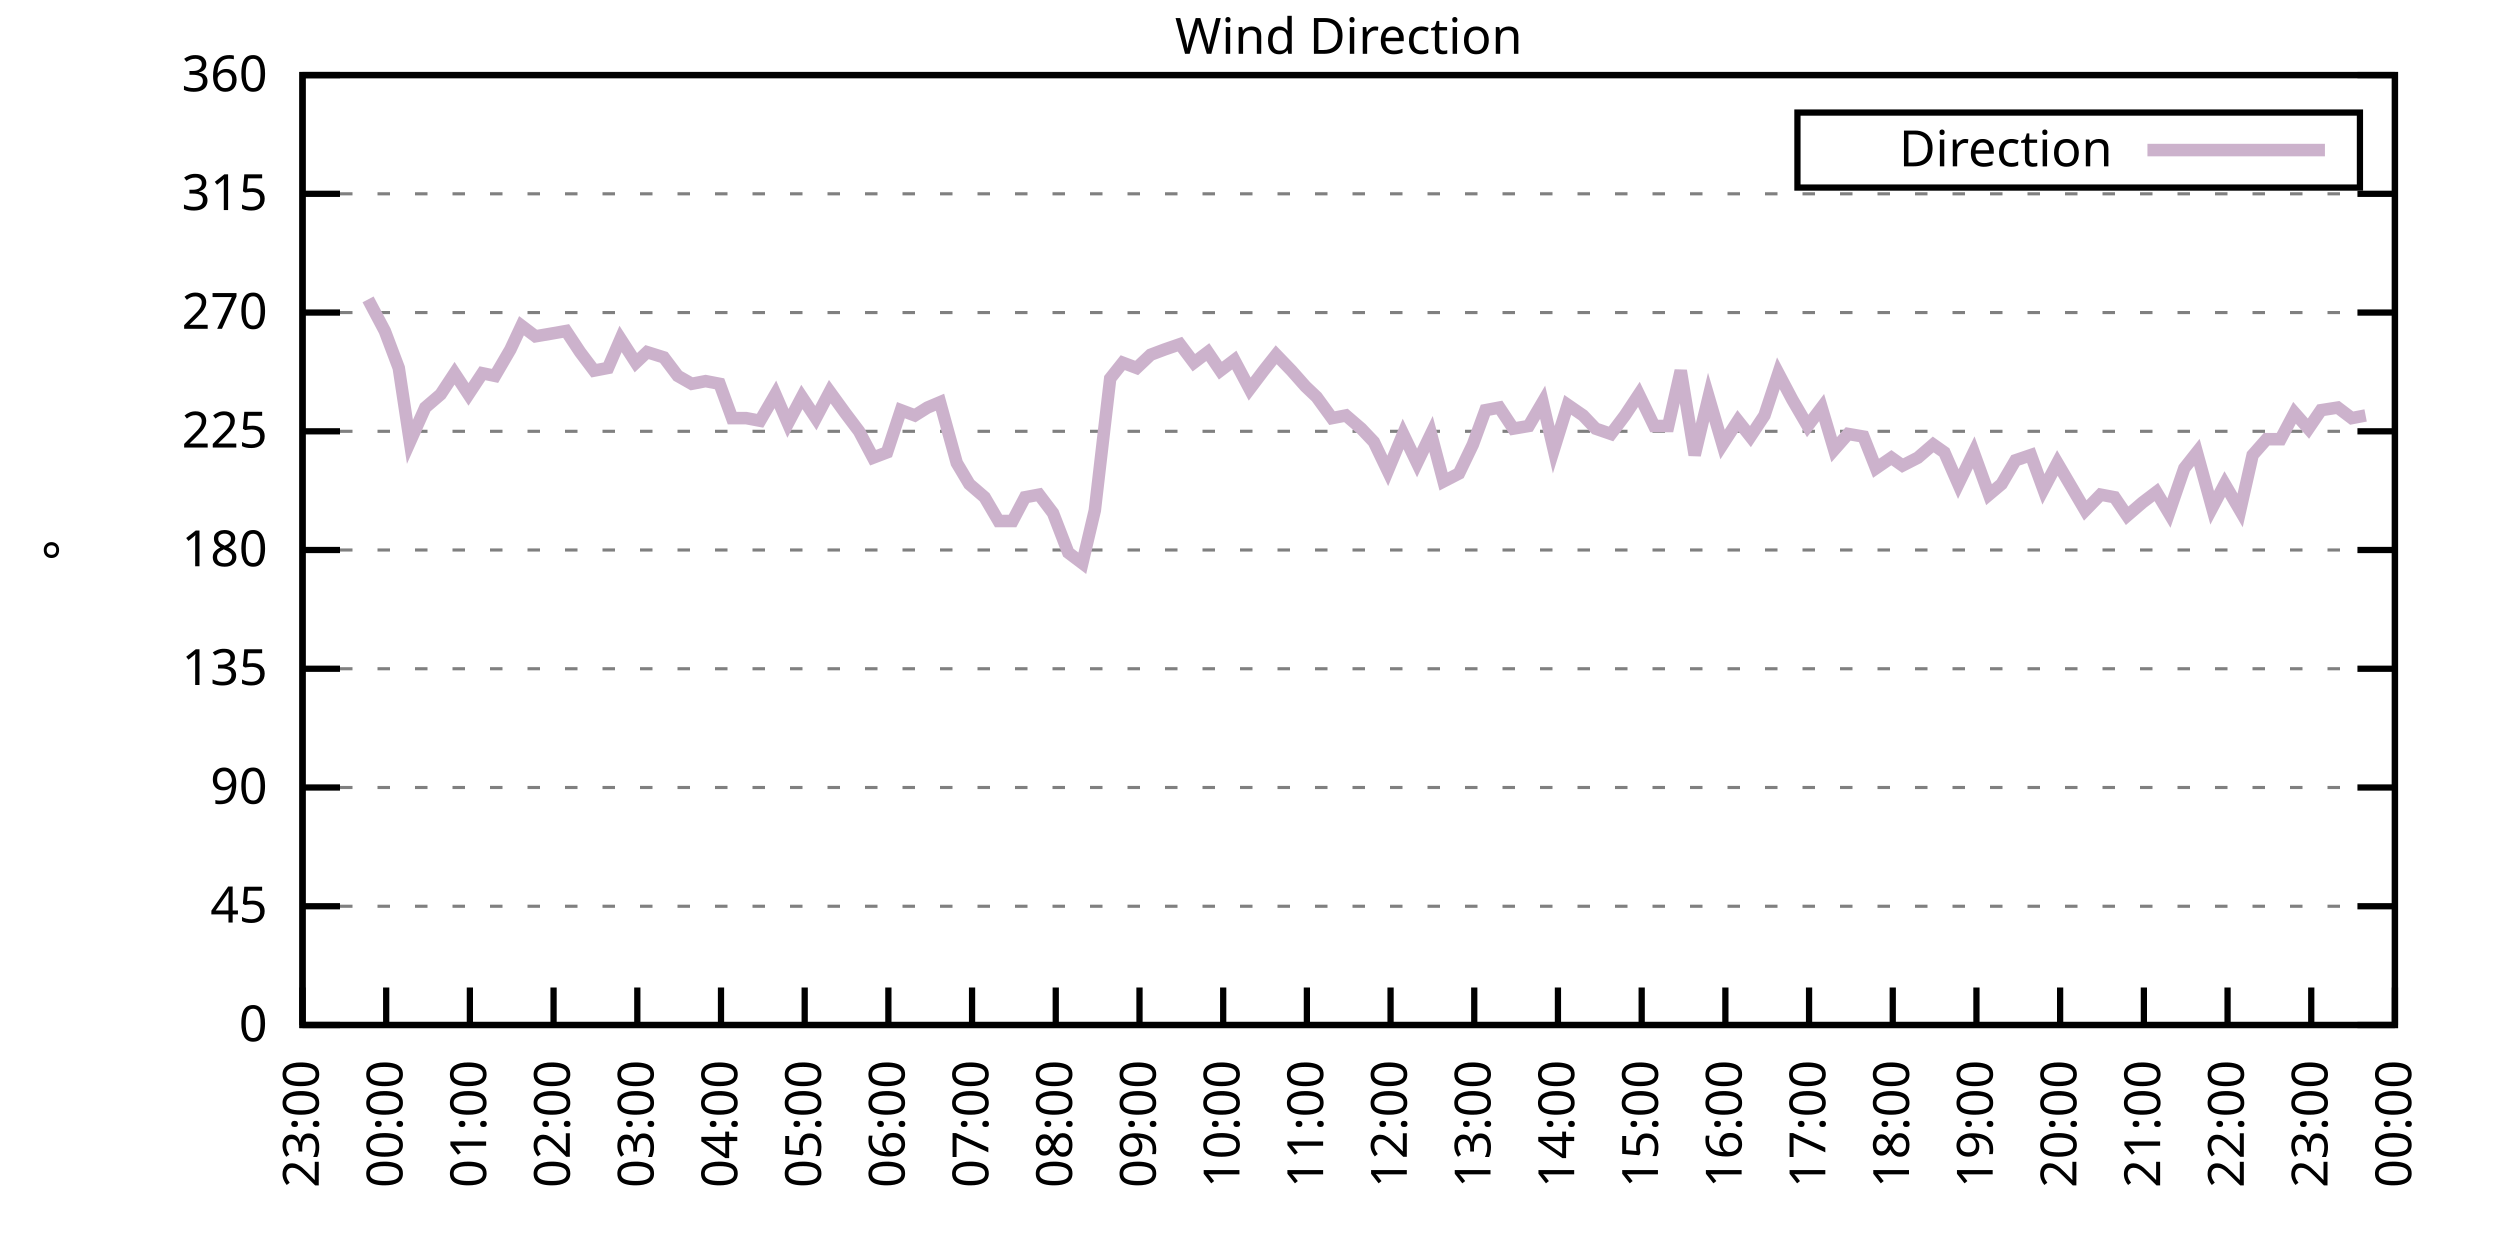
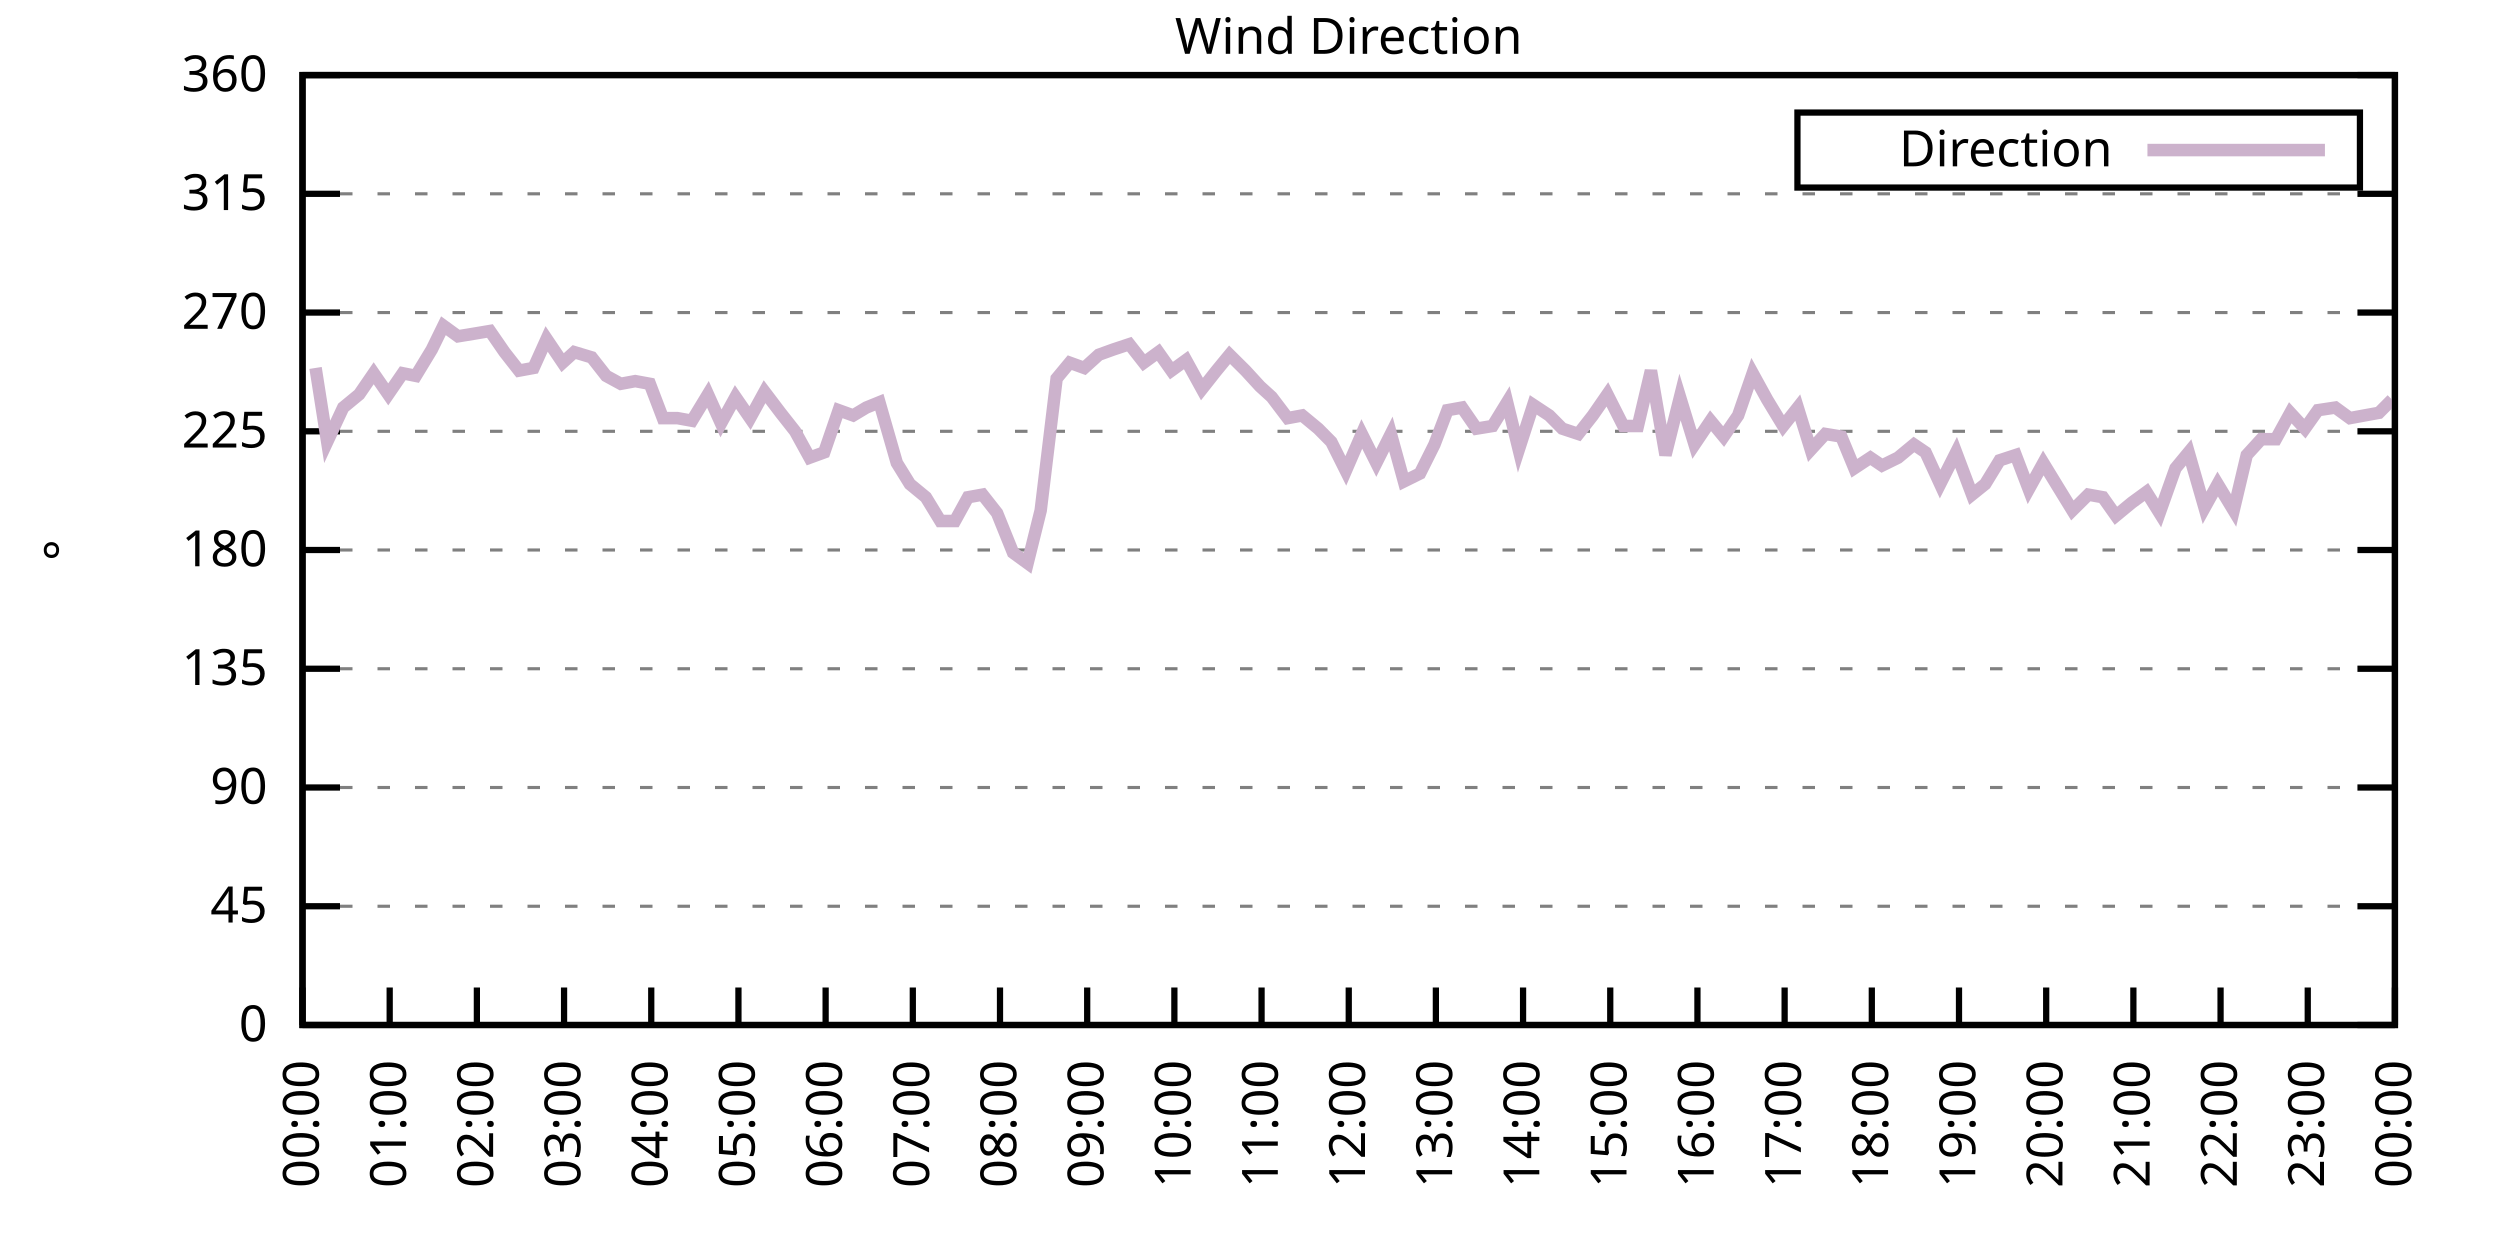
<svg xmlns="http://www.w3.org/2000/svg" xmlns:xlink="http://www.w3.org/1999/xlink" width="400" height="200" viewBox="0 0 400 200">
  <g id="gnuplot_canvas">
    <rect x="0" y="0" width="400" height="200" fill="none" />
    <defs>
      <circle id="gpDot" r="0.5" stroke-width="0.5" stroke="currentColor" />
      <path id="gpPt0" stroke-width="0.333" stroke="currentColor" d="M-1,0 h2 M0,-1 v2" />
      <path id="gpPt1" stroke-width="0.333" stroke="currentColor" d="M-1,-1 L1,1 M1,-1 L-1,1" />
      <path id="gpPt2" stroke-width="0.333" stroke="currentColor" d="M-1,0 L1,0 M0,-1 L0,1 M-1,-1 L1,1 M-1,1 L1,-1" />
      <rect id="gpPt3" stroke-width="0.333" stroke="currentColor" x="-1" y="-1" width="2" height="2" />
      <rect id="gpPt4" stroke-width="0.333" stroke="currentColor" fill="currentColor" x="-1" y="-1" width="2" height="2" />
      <circle id="gpPt5" stroke-width="0.333" stroke="currentColor" cx="0" cy="0" r="1" />
      <use xlink:href="#gpPt5" id="gpPt6" fill="currentColor" stroke="none" />
      <path id="gpPt7" stroke-width="0.333" stroke="currentColor" d="M0,-1.33 L-1.33,0.67 L1.33,0.67 z" />
      <use xlink:href="#gpPt7" id="gpPt8" fill="currentColor" stroke="none" />
      <use xlink:href="#gpPt7" id="gpPt9" stroke="currentColor" transform="rotate(180)" />
      <use xlink:href="#gpPt9" id="gpPt10" fill="currentColor" stroke="none" />
      <use xlink:href="#gpPt3" id="gpPt11" stroke="currentColor" transform="rotate(45)" />
      <use xlink:href="#gpPt11" id="gpPt12" fill="currentColor" stroke="none" />
      <path id="gpPt13" stroke-width="0.333" stroke="currentColor" d="M0,1.330 L1.265,0.411 L0.782,-1.067 L-0.782,-1.076 L-1.265,0.411 z" />
      <use xlink:href="#gpPt13" id="gpPt14" fill="currentColor" stroke="none" />
      <filter id="textbox" filterUnits="objectBoundingBox" x="0" y="0" height="1" width="1">
        <feFlood flood-color="white" flood-opacity="1" result="bgnd" />
        <feComposite in="SourceGraphic" in2="bgnd" operator="atop" />
      </filter>
      <filter id="greybox" filterUnits="objectBoundingBox" x="0" y="0" height="1" width="1">
        <feFlood flood-color="lightgrey" flood-opacity="1" result="grey" />
        <feComposite in="SourceGraphic" in2="grey" operator="atop" />
      </filter>
    </defs>
    <g fill="none" color="white" stroke="currentColor" stroke-width="1.00" stroke-linecap="butt" stroke-linejoin="miter">
</g>
    <g fill="none" color="black" stroke="currentColor" stroke-width="1.00" stroke-linecap="butt" stroke-linejoin="miter">
      <g stroke="none" shape-rendering="crispEdges">
        <polygon fill="rgb(255, 255, 255)" points="48.40,164.00 383.18,164.00 383.18,12.02 48.40,12.02 " />
      </g>
    </g>
    <g fill="none" color="black" stroke="currentColor" stroke-width="1.00" stroke-linecap="butt" stroke-linejoin="miter">
</g>
    <g fill="none" color="black" stroke="black" stroke-width="0.50" stroke-linecap="butt" stroke-linejoin="miter">
</g>
    <g fill="none" color="gray" stroke="currentColor" stroke-width="0.50" stroke-linecap="butt" stroke-linejoin="miter">
      <path stroke="gray" stroke-dasharray="2,4" class="gridline" d="M48.40,164.00 L383.19,164.00  " />
    </g>
    <g fill="none" color="gray" stroke="gray" stroke-width="1.00" stroke-linecap="butt" stroke-linejoin="miter">
</g>
    <g fill="none" color="black" stroke="currentColor" stroke-width="1.00" stroke-linecap="butt" stroke-linejoin="miter">
      <path stroke="black" d="M48.40,164.00 L54.40,164.00 M383.19,164.00 L377.19,164.00  " />
      <g transform="translate(42.80,166.60)" stroke="none" fill="black" font-family="Sans" font-size="8.00" text-anchor="end">
        <text>
          <tspan font-family="Sans"> 0</tspan>
        </text>
      </g>
    </g>
    <g fill="none" color="black" stroke="currentColor" stroke-width="1.00" stroke-linecap="butt" stroke-linejoin="miter">
</g>
    <g fill="none" color="black" stroke="black" stroke-width="0.50" stroke-linecap="butt" stroke-linejoin="miter">
</g>
    <g fill="none" color="gray" stroke="currentColor" stroke-width="0.50" stroke-linecap="butt" stroke-linejoin="miter">
      <path stroke="gray" stroke-dasharray="2,4" class="gridline" d="M48.40,145.00 L383.19,145.00  " />
    </g>
    <g fill="none" color="gray" stroke="gray" stroke-width="1.00" stroke-linecap="butt" stroke-linejoin="miter">
</g>
    <g fill="none" color="black" stroke="currentColor" stroke-width="1.00" stroke-linecap="butt" stroke-linejoin="miter">
      <path stroke="black" d="M48.40,145.00 L54.40,145.00 M383.19,145.00 L377.19,145.00  " />
      <g transform="translate(42.80,147.60)" stroke="none" fill="black" font-family="Sans" font-size="8.00" text-anchor="end">
        <text>
          <tspan font-family="Sans"> 45</tspan>
        </text>
      </g>
    </g>
    <g fill="none" color="black" stroke="currentColor" stroke-width="1.00" stroke-linecap="butt" stroke-linejoin="miter">
</g>
    <g fill="none" color="black" stroke="black" stroke-width="0.50" stroke-linecap="butt" stroke-linejoin="miter">
</g>
    <g fill="none" color="gray" stroke="currentColor" stroke-width="0.50" stroke-linecap="butt" stroke-linejoin="miter">
      <path stroke="gray" stroke-dasharray="2,4" class="gridline" d="M48.40,126.00 L383.19,126.00  " />
    </g>
    <g fill="none" color="gray" stroke="gray" stroke-width="1.00" stroke-linecap="butt" stroke-linejoin="miter">
</g>
    <g fill="none" color="black" stroke="currentColor" stroke-width="1.00" stroke-linecap="butt" stroke-linejoin="miter">
      <path stroke="black" d="M48.40,126.00 L54.40,126.00 M383.19,126.00 L377.19,126.00  " />
      <g transform="translate(42.80,128.60)" stroke="none" fill="black" font-family="Sans" font-size="8.00" text-anchor="end">
        <text>
          <tspan font-family="Sans"> 90</tspan>
        </text>
      </g>
    </g>
    <g fill="none" color="black" stroke="currentColor" stroke-width="1.00" stroke-linecap="butt" stroke-linejoin="miter">
</g>
    <g fill="none" color="black" stroke="black" stroke-width="0.50" stroke-linecap="butt" stroke-linejoin="miter">
</g>
    <g fill="none" color="gray" stroke="currentColor" stroke-width="0.50" stroke-linecap="butt" stroke-linejoin="miter">
      <path stroke="gray" stroke-dasharray="2,4" class="gridline" d="M48.40,107.00 L383.19,107.00  " />
    </g>
    <g fill="none" color="gray" stroke="gray" stroke-width="1.00" stroke-linecap="butt" stroke-linejoin="miter">
</g>
    <g fill="none" color="black" stroke="currentColor" stroke-width="1.00" stroke-linecap="butt" stroke-linejoin="miter">
      <path stroke="black" d="M48.40,107.00 L54.40,107.00 M383.19,107.00 L377.19,107.00  " />
      <g transform="translate(42.80,109.60)" stroke="none" fill="black" font-family="Sans" font-size="8.00" text-anchor="end">
        <text>
          <tspan font-family="Sans"> 135</tspan>
        </text>
      </g>
    </g>
    <g fill="none" color="black" stroke="currentColor" stroke-width="1.00" stroke-linecap="butt" stroke-linejoin="miter">
</g>
    <g fill="none" color="black" stroke="black" stroke-width="0.50" stroke-linecap="butt" stroke-linejoin="miter">
</g>
    <g fill="none" color="gray" stroke="currentColor" stroke-width="0.50" stroke-linecap="butt" stroke-linejoin="miter">
      <path stroke="gray" stroke-dasharray="2,4" class="gridline" d="M48.40,88.00 L383.19,88.00  " />
    </g>
    <g fill="none" color="gray" stroke="gray" stroke-width="1.00" stroke-linecap="butt" stroke-linejoin="miter">
</g>
    <g fill="none" color="black" stroke="currentColor" stroke-width="1.00" stroke-linecap="butt" stroke-linejoin="miter">
      <path stroke="black" d="M48.40,88.00 L54.40,88.00 M383.19,88.00 L377.19,88.00  " />
      <g transform="translate(42.80,90.60)" stroke="none" fill="black" font-family="Sans" font-size="8.00" text-anchor="end">
        <text>
          <tspan font-family="Sans"> 180</tspan>
        </text>
      </g>
    </g>
    <g fill="none" color="black" stroke="currentColor" stroke-width="1.00" stroke-linecap="butt" stroke-linejoin="miter">
</g>
    <g fill="none" color="black" stroke="black" stroke-width="0.50" stroke-linecap="butt" stroke-linejoin="miter">
</g>
    <g fill="none" color="gray" stroke="currentColor" stroke-width="0.50" stroke-linecap="butt" stroke-linejoin="miter">
      <path stroke="gray" stroke-dasharray="2,4" class="gridline" d="M48.40,69.01 L383.19,69.01  " />
    </g>
    <g fill="none" color="gray" stroke="gray" stroke-width="1.00" stroke-linecap="butt" stroke-linejoin="miter">
</g>
    <g fill="none" color="black" stroke="currentColor" stroke-width="1.00" stroke-linecap="butt" stroke-linejoin="miter">
      <path stroke="black" d="M48.40,69.01 L54.40,69.01 M383.19,69.01 L377.19,69.01  " />
      <g transform="translate(42.80,71.61)" stroke="none" fill="black" font-family="Sans" font-size="8.00" text-anchor="end">
        <text>
          <tspan font-family="Sans"> 225</tspan>
        </text>
      </g>
    </g>
    <g fill="none" color="black" stroke="currentColor" stroke-width="1.00" stroke-linecap="butt" stroke-linejoin="miter">
</g>
    <g fill="none" color="black" stroke="black" stroke-width="0.50" stroke-linecap="butt" stroke-linejoin="miter">
</g>
    <g fill="none" color="gray" stroke="currentColor" stroke-width="0.50" stroke-linecap="butt" stroke-linejoin="miter">
      <path stroke="gray" stroke-dasharray="2,4" class="gridline" d="M48.40,50.01 L383.19,50.01  " />
    </g>
    <g fill="none" color="gray" stroke="gray" stroke-width="1.00" stroke-linecap="butt" stroke-linejoin="miter">
</g>
    <g fill="none" color="black" stroke="currentColor" stroke-width="1.00" stroke-linecap="butt" stroke-linejoin="miter">
      <path stroke="black" d="M48.40,50.01 L54.40,50.01 M383.19,50.01 L377.19,50.01  " />
      <g transform="translate(42.80,52.61)" stroke="none" fill="black" font-family="Sans" font-size="8.00" text-anchor="end">
        <text>
          <tspan font-family="Sans"> 270</tspan>
        </text>
      </g>
    </g>
    <g fill="none" color="black" stroke="currentColor" stroke-width="1.00" stroke-linecap="butt" stroke-linejoin="miter">
</g>
    <g fill="none" color="black" stroke="black" stroke-width="0.50" stroke-linecap="butt" stroke-linejoin="miter">
</g>
    <g fill="none" color="gray" stroke="currentColor" stroke-width="0.50" stroke-linecap="butt" stroke-linejoin="miter">
      <path stroke="gray" stroke-dasharray="2,4" class="gridline" d="M48.40,31.01 L383.19,31.01  " />
    </g>
    <g fill="none" color="gray" stroke="gray" stroke-width="1.00" stroke-linecap="butt" stroke-linejoin="miter">
</g>
    <g fill="none" color="black" stroke="currentColor" stroke-width="1.00" stroke-linecap="butt" stroke-linejoin="miter">
      <path stroke="black" d="M48.40,31.01 L54.40,31.01 M383.19,31.01 L377.19,31.01  " />
      <g transform="translate(42.80,33.61)" stroke="none" fill="black" font-family="Sans" font-size="8.00" text-anchor="end">
        <text>
          <tspan font-family="Sans"> 315</tspan>
        </text>
      </g>
    </g>
    <g fill="none" color="black" stroke="currentColor" stroke-width="1.00" stroke-linecap="butt" stroke-linejoin="miter">
</g>
    <g fill="none" color="black" stroke="black" stroke-width="0.50" stroke-linecap="butt" stroke-linejoin="miter">
</g>
    <g fill="none" color="gray" stroke="currentColor" stroke-width="0.50" stroke-linecap="butt" stroke-linejoin="miter">
      <path stroke="gray" stroke-dasharray="2,4" class="gridline" d="M48.40,12.01 L383.19,12.01  " />
    </g>
    <g fill="none" color="gray" stroke="gray" stroke-width="1.00" stroke-linecap="butt" stroke-linejoin="miter">
</g>
    <g fill="none" color="black" stroke="currentColor" stroke-width="1.00" stroke-linecap="butt" stroke-linejoin="miter">
      <path stroke="black" d="M48.40,12.01 L54.40,12.01 M383.19,12.01 L377.19,12.01  " />
      <g transform="translate(42.80,14.61)" stroke="none" fill="black" font-family="Sans" font-size="8.00" text-anchor="end">
        <text>
          <tspan font-family="Sans"> 360</tspan>
        </text>
      </g>
    </g>
    <g fill="none" color="black" stroke="currentColor" stroke-width="1.00" stroke-linecap="butt" stroke-linejoin="miter">
      <path stroke="black" d="M48.40,164.00 L48.40,158.00  " />
      <g transform="translate(51.00,169.60) rotate(270.00)" stroke="none" fill="black" font-family="Sans" font-size="8.00" text-anchor="end">
        <text>
-           <tspan font-family="Sans">23:00</tspan>
-         </text>
-       </g>
-     </g>
-     <g fill="none" color="black" stroke="currentColor" stroke-width="1.00" stroke-linecap="butt" stroke-linejoin="miter">
-       <path stroke="black" d="M61.79,164.00 L61.79,158.00  " />
-       <g transform="translate(64.39,169.60) rotate(270.00)" stroke="none" fill="black" font-family="Sans" font-size="8.00" text-anchor="end">
-         <text>
          <tspan font-family="Sans">00:00</tspan>
        </text>
      </g>
    </g>
    <g fill="none" color="black" stroke="currentColor" stroke-width="1.00" stroke-linecap="butt" stroke-linejoin="miter">
-       <path stroke="black" d="M75.18,164.00 L75.18,158.00  " />
-       <g transform="translate(77.78,169.60) rotate(270.00)" stroke="none" fill="black" font-family="Sans" font-size="8.00" text-anchor="end">
+       <path stroke="black" d="M62.35,164.00 L62.35,158.00  " />
+       <g transform="translate(64.95,169.60) rotate(270.00)" stroke="none" fill="black" font-family="Sans" font-size="8.00" text-anchor="end">
        <text>
          <tspan font-family="Sans">01:00</tspan>
        </text>
      </g>
    </g>
    <g fill="none" color="black" stroke="currentColor" stroke-width="1.00" stroke-linecap="butt" stroke-linejoin="miter">
-       <path stroke="black" d="M88.57,164.00 L88.57,158.00  " />
-       <g transform="translate(91.17,169.60) rotate(270.00)" stroke="none" fill="black" font-family="Sans" font-size="8.00" text-anchor="end">
+       <path stroke="black" d="M76.30,164.00 L76.30,158.00  " />
+       <g transform="translate(78.90,169.60) rotate(270.00)" stroke="none" fill="black" font-family="Sans" font-size="8.00" text-anchor="end">
        <text>
          <tspan font-family="Sans">02:00</tspan>
        </text>
      </g>
    </g>
    <g fill="none" color="black" stroke="currentColor" stroke-width="1.00" stroke-linecap="butt" stroke-linejoin="miter">
-       <path stroke="black" d="M101.97,164.00 L101.97,158.00  " />
-       <g transform="translate(104.57,169.60) rotate(270.00)" stroke="none" fill="black" font-family="Sans" font-size="8.00" text-anchor="end">
+       <path stroke="black" d="M90.25,164.00 L90.25,158.00  " />
+       <g transform="translate(92.85,169.60) rotate(270.00)" stroke="none" fill="black" font-family="Sans" font-size="8.00" text-anchor="end">
        <text>
          <tspan font-family="Sans">03:00</tspan>
        </text>
      </g>
    </g>
    <g fill="none" color="black" stroke="currentColor" stroke-width="1.00" stroke-linecap="butt" stroke-linejoin="miter">
-       <path stroke="black" d="M115.36,164.00 L115.36,158.00  " />
-       <g transform="translate(117.96,169.60) rotate(270.00)" stroke="none" fill="black" font-family="Sans" font-size="8.00" text-anchor="end">
+       <path stroke="black" d="M104.20,164.00 L104.20,158.00  " />
+       <g transform="translate(106.80,169.60) rotate(270.00)" stroke="none" fill="black" font-family="Sans" font-size="8.00" text-anchor="end">
        <text>
          <tspan font-family="Sans">04:00</tspan>
        </text>
      </g>
    </g>
    <g fill="none" color="black" stroke="currentColor" stroke-width="1.00" stroke-linecap="butt" stroke-linejoin="miter">
-       <path stroke="black" d="M128.75,164.00 L128.75,158.00  " />
-       <g transform="translate(131.35,169.60) rotate(270.00)" stroke="none" fill="black" font-family="Sans" font-size="8.00" text-anchor="end">
+       <path stroke="black" d="M118.15,164.00 L118.15,158.00  " />
+       <g transform="translate(120.75,169.60) rotate(270.00)" stroke="none" fill="black" font-family="Sans" font-size="8.00" text-anchor="end">
        <text>
          <tspan font-family="Sans">05:00</tspan>
        </text>
      </g>
    </g>
    <g fill="none" color="black" stroke="currentColor" stroke-width="1.00" stroke-linecap="butt" stroke-linejoin="miter">
-       <path stroke="black" d="M142.14,164.00 L142.14,158.00  " />
-       <g transform="translate(144.74,169.60) rotate(270.00)" stroke="none" fill="black" font-family="Sans" font-size="8.00" text-anchor="end">
+       <path stroke="black" d="M132.10,164.00 L132.10,158.00  " />
+       <g transform="translate(134.70,169.60) rotate(270.00)" stroke="none" fill="black" font-family="Sans" font-size="8.00" text-anchor="end">
        <text>
          <tspan font-family="Sans">06:00</tspan>
        </text>
      </g>
    </g>
    <g fill="none" color="black" stroke="currentColor" stroke-width="1.00" stroke-linecap="butt" stroke-linejoin="miter">
-       <path stroke="black" d="M155.53,164.00 L155.53,158.00  " />
-       <g transform="translate(158.13,169.60) rotate(270.00)" stroke="none" fill="black" font-family="Sans" font-size="8.00" text-anchor="end">
+       <path stroke="black" d="M146.05,164.00 L146.05,158.00  " />
+       <g transform="translate(148.65,169.60) rotate(270.00)" stroke="none" fill="black" font-family="Sans" font-size="8.00" text-anchor="end">
        <text>
          <tspan font-family="Sans">07:00</tspan>
        </text>
      </g>
    </g>
    <g fill="none" color="black" stroke="currentColor" stroke-width="1.00" stroke-linecap="butt" stroke-linejoin="miter">
-       <path stroke="black" d="M168.92,164.00 L168.92,158.00  " />
-       <g transform="translate(171.52,169.60) rotate(270.00)" stroke="none" fill="black" font-family="Sans" font-size="8.00" text-anchor="end">
+       <path stroke="black" d="M160.00,164.00 L160.00,158.00  " />
+       <g transform="translate(162.60,169.60) rotate(270.00)" stroke="none" fill="black" font-family="Sans" font-size="8.00" text-anchor="end">
        <text>
          <tspan font-family="Sans">08:00</tspan>
        </text>
      </g>
    </g>
    <g fill="none" color="black" stroke="currentColor" stroke-width="1.00" stroke-linecap="butt" stroke-linejoin="miter">
-       <path stroke="black" d="M182.32,164.00 L182.32,158.00  " />
-       <g transform="translate(184.92,169.60) rotate(270.00)" stroke="none" fill="black" font-family="Sans" font-size="8.00" text-anchor="end">
+       <path stroke="black" d="M173.95,164.00 L173.95,158.00  " />
+       <g transform="translate(176.55,169.60) rotate(270.00)" stroke="none" fill="black" font-family="Sans" font-size="8.00" text-anchor="end">
        <text>
          <tspan font-family="Sans">09:00</tspan>
        </text>
      </g>
    </g>
    <g fill="none" color="black" stroke="currentColor" stroke-width="1.00" stroke-linecap="butt" stroke-linejoin="miter">
-       <path stroke="black" d="M195.71,164.00 L195.71,158.00  " />
-       <g transform="translate(198.31,169.60) rotate(270.00)" stroke="none" fill="black" font-family="Sans" font-size="8.00" text-anchor="end">
+       <path stroke="black" d="M187.90,164.00 L187.90,158.00  " />
+       <g transform="translate(190.50,169.60) rotate(270.00)" stroke="none" fill="black" font-family="Sans" font-size="8.00" text-anchor="end">
        <text>
          <tspan font-family="Sans">10:00</tspan>
        </text>
      </g>
    </g>
    <g fill="none" color="black" stroke="currentColor" stroke-width="1.00" stroke-linecap="butt" stroke-linejoin="miter">
-       <path stroke="black" d="M209.10,164.00 L209.10,158.00  " />
-       <g transform="translate(211.70,169.60) rotate(270.00)" stroke="none" fill="black" font-family="Sans" font-size="8.00" text-anchor="end">
+       <path stroke="black" d="M201.85,164.00 L201.85,158.00  " />
+       <g transform="translate(204.45,169.60) rotate(270.00)" stroke="none" fill="black" font-family="Sans" font-size="8.00" text-anchor="end">
        <text>
          <tspan font-family="Sans">11:00</tspan>
        </text>
      </g>
    </g>
    <g fill="none" color="black" stroke="currentColor" stroke-width="1.00" stroke-linecap="butt" stroke-linejoin="miter">
-       <path stroke="black" d="M222.49,164.00 L222.49,158.00  " />
-       <g transform="translate(225.09,169.60) rotate(270.00)" stroke="none" fill="black" font-family="Sans" font-size="8.00" text-anchor="end">
+       <path stroke="black" d="M215.80,164.00 L215.80,158.00  " />
+       <g transform="translate(218.40,169.60) rotate(270.00)" stroke="none" fill="black" font-family="Sans" font-size="8.00" text-anchor="end">
        <text>
          <tspan font-family="Sans">12:00</tspan>
        </text>
      </g>
    </g>
    <g fill="none" color="black" stroke="currentColor" stroke-width="1.00" stroke-linecap="butt" stroke-linejoin="miter">
-       <path stroke="black" d="M235.88,164.00 L235.88,158.00  " />
-       <g transform="translate(238.48,169.60) rotate(270.00)" stroke="none" fill="black" font-family="Sans" font-size="8.00" text-anchor="end">
+       <path stroke="black" d="M229.74,164.00 L229.74,158.00  " />
+       <g transform="translate(232.34,169.60) rotate(270.00)" stroke="none" fill="black" font-family="Sans" font-size="8.00" text-anchor="end">
        <text>
          <tspan font-family="Sans">13:00</tspan>
        </text>
      </g>
    </g>
    <g fill="none" color="black" stroke="currentColor" stroke-width="1.00" stroke-linecap="butt" stroke-linejoin="miter">
-       <path stroke="black" d="M249.27,164.00 L249.27,158.00  " />
-       <g transform="translate(251.87,169.60) rotate(270.00)" stroke="none" fill="black" font-family="Sans" font-size="8.00" text-anchor="end">
+       <path stroke="black" d="M243.69,164.00 L243.69,158.00  " />
+       <g transform="translate(246.29,169.60) rotate(270.00)" stroke="none" fill="black" font-family="Sans" font-size="8.00" text-anchor="end">
        <text>
          <tspan font-family="Sans">14:00</tspan>
        </text>
      </g>
    </g>
    <g fill="none" color="black" stroke="currentColor" stroke-width="1.00" stroke-linecap="butt" stroke-linejoin="miter">
-       <path stroke="black" d="M262.67,164.00 L262.67,158.00  " />
-       <g transform="translate(265.27,169.60) rotate(270.00)" stroke="none" fill="black" font-family="Sans" font-size="8.00" text-anchor="end">
+       <path stroke="black" d="M257.64,164.00 L257.64,158.00  " />
+       <g transform="translate(260.24,169.60) rotate(270.00)" stroke="none" fill="black" font-family="Sans" font-size="8.00" text-anchor="end">
        <text>
          <tspan font-family="Sans">15:00</tspan>
        </text>
      </g>
    </g>
    <g fill="none" color="black" stroke="currentColor" stroke-width="1.00" stroke-linecap="butt" stroke-linejoin="miter">
-       <path stroke="black" d="M276.06,164.00 L276.06,158.00  " />
-       <g transform="translate(278.66,169.60) rotate(270.00)" stroke="none" fill="black" font-family="Sans" font-size="8.00" text-anchor="end">
+       <path stroke="black" d="M271.59,164.00 L271.59,158.00  " />
+       <g transform="translate(274.19,169.60) rotate(270.00)" stroke="none" fill="black" font-family="Sans" font-size="8.00" text-anchor="end">
        <text>
          <tspan font-family="Sans">16:00</tspan>
        </text>
      </g>
    </g>
    <g fill="none" color="black" stroke="currentColor" stroke-width="1.00" stroke-linecap="butt" stroke-linejoin="miter">
-       <path stroke="black" d="M289.45,164.00 L289.45,158.00  " />
-       <g transform="translate(292.05,169.60) rotate(270.00)" stroke="none" fill="black" font-family="Sans" font-size="8.00" text-anchor="end">
+       <path stroke="black" d="M285.54,164.00 L285.54,158.00  " />
+       <g transform="translate(288.14,169.60) rotate(270.00)" stroke="none" fill="black" font-family="Sans" font-size="8.00" text-anchor="end">
        <text>
          <tspan font-family="Sans">17:00</tspan>
        </text>
      </g>
    </g>
    <g fill="none" color="black" stroke="currentColor" stroke-width="1.00" stroke-linecap="butt" stroke-linejoin="miter">
-       <path stroke="black" d="M302.84,164.00 L302.84,158.00  " />
-       <g transform="translate(305.44,169.60) rotate(270.00)" stroke="none" fill="black" font-family="Sans" font-size="8.00" text-anchor="end">
+       <path stroke="black" d="M299.49,164.00 L299.49,158.00  " />
+       <g transform="translate(302.09,169.60) rotate(270.00)" stroke="none" fill="black" font-family="Sans" font-size="8.00" text-anchor="end">
        <text>
          <tspan font-family="Sans">18:00</tspan>
        </text>
      </g>
    </g>
    <g fill="none" color="black" stroke="currentColor" stroke-width="1.00" stroke-linecap="butt" stroke-linejoin="miter">
-       <path stroke="black" d="M316.23,164.00 L316.23,158.00  " />
-       <g transform="translate(318.83,169.60) rotate(270.00)" stroke="none" fill="black" font-family="Sans" font-size="8.00" text-anchor="end">
+       <path stroke="black" d="M313.44,164.00 L313.44,158.00  " />
+       <g transform="translate(316.04,169.60) rotate(270.00)" stroke="none" fill="black" font-family="Sans" font-size="8.00" text-anchor="end">
        <text>
          <tspan font-family="Sans">19:00</tspan>
        </text>
      </g>
    </g>
    <g fill="none" color="black" stroke="currentColor" stroke-width="1.00" stroke-linecap="butt" stroke-linejoin="miter">
-       <path stroke="black" d="M329.62,164.00 L329.62,158.00  " />
-       <g transform="translate(332.22,169.60) rotate(270.00)" stroke="none" fill="black" font-family="Sans" font-size="8.00" text-anchor="end">
+       <path stroke="black" d="M327.39,164.00 L327.39,158.00  " />
+       <g transform="translate(329.99,169.60) rotate(270.00)" stroke="none" fill="black" font-family="Sans" font-size="8.00" text-anchor="end">
        <text>
          <tspan font-family="Sans">20:00</tspan>
        </text>
      </g>
    </g>
    <g fill="none" color="black" stroke="currentColor" stroke-width="1.00" stroke-linecap="butt" stroke-linejoin="miter">
-       <path stroke="black" d="M343.02,164.00 L343.02,158.00  " />
-       <g transform="translate(345.62,169.60) rotate(270.00)" stroke="none" fill="black" font-family="Sans" font-size="8.00" text-anchor="end">
+       <path stroke="black" d="M341.34,164.00 L341.34,158.00  " />
+       <g transform="translate(343.94,169.60) rotate(270.00)" stroke="none" fill="black" font-family="Sans" font-size="8.00" text-anchor="end">
        <text>
          <tspan font-family="Sans">21:00</tspan>
        </text>
      </g>
    </g>
    <g fill="none" color="black" stroke="currentColor" stroke-width="1.00" stroke-linecap="butt" stroke-linejoin="miter">
-       <path stroke="black" d="M356.41,164.00 L356.41,158.00  " />
-       <g transform="translate(359.01,169.60) rotate(270.00)" stroke="none" fill="black" font-family="Sans" font-size="8.00" text-anchor="end">
+       <path stroke="black" d="M355.29,164.00 L355.29,158.00  " />
+       <g transform="translate(357.89,169.60) rotate(270.00)" stroke="none" fill="black" font-family="Sans" font-size="8.00" text-anchor="end">
        <text>
          <tspan font-family="Sans">22:00</tspan>
        </text>
      </g>
    </g>
    <g fill="none" color="black" stroke="currentColor" stroke-width="1.00" stroke-linecap="butt" stroke-linejoin="miter">
-       <path stroke="black" d="M369.80,164.00 L369.80,158.00  " />
-       <g transform="translate(372.40,169.60) rotate(270.00)" stroke="none" fill="black" font-family="Sans" font-size="8.00" text-anchor="end">
+       <path stroke="black" d="M369.24,164.00 L369.24,158.00  " />
+       <g transform="translate(371.84,169.60) rotate(270.00)" stroke="none" fill="black" font-family="Sans" font-size="8.00" text-anchor="end">
        <text>
          <tspan font-family="Sans">23:00</tspan>
        </text>
      </g>
    </g>
    <g fill="none" color="black" stroke="currentColor" stroke-width="1.00" stroke-linecap="butt" stroke-linejoin="miter">
      <path stroke="black" d="M383.19,164.00 L383.19,158.00  " />
      <g transform="translate(385.79,169.60) rotate(270.00)" stroke="none" fill="black" font-family="Sans" font-size="8.00" text-anchor="end">
        <text>
          <tspan font-family="Sans">00:00</tspan>
        </text>
      </g>
    </g>
    <g fill="none" color="black" stroke="currentColor" stroke-width="1.00" stroke-linecap="butt" stroke-linejoin="miter">
</g>
    <g fill="none" color="black" stroke="currentColor" stroke-width="1.00" stroke-linecap="butt" stroke-linejoin="miter">
      <path stroke="black" d="M48.40,12.01 L48.40,164.00 L383.19,164.00 L383.19,12.01 L48.40,12.01 Z  " />
    </g>
    <g fill="none" color="black" stroke="currentColor" stroke-width="1.00" stroke-linecap="butt" stroke-linejoin="miter">
</g>
    <g fill="none" color="black" stroke="currentColor" stroke-width="1.00" stroke-linecap="butt" stroke-linejoin="miter">
      <path stroke="black" d="M287.59,30.01 L287.59,18.01 L377.59,18.01 L377.59,30.01 L287.59,30.01 Z  " />
    </g>
    <g id="Wind_direction_plot_1">
      <g fill="none" color="white" stroke="black" stroke-width="2.00" stroke-linecap="butt" stroke-linejoin="miter">
</g>
      <g fill="none" color="black" stroke="currentColor" stroke-width="2.00" stroke-linecap="butt" stroke-linejoin="miter">
        <g transform="translate(337.99,26.61)" stroke="none" fill="black" font-family="Sans" font-size="8.00" text-anchor="end">
          <text>
            <tspan font-family="Sans">Direction</tspan>
          </text>
        </g>
      </g>
      <g fill="none" color="black" stroke="currentColor" stroke-width="2.00" stroke-linecap="butt" stroke-linejoin="miter">
-         <path stroke="rgb(204, 178, 204)" d="M343.59,24.01 L371.99,24.01 M58.89,47.90 L61.57,52.96 L63.80,58.87 L65.59,70.70 L68.04,65.21 L70.50,63.10   L72.73,59.72 L74.96,63.10 L77.19,59.72 L79.20,60.14 L81.66,55.92 L83.44,52.12 L85.67,53.81 L88.13,53.39   L90.58,52.96 L92.82,56.34 L95.05,59.30 L97.28,58.87 L99.29,54.23 L101.74,58.03 L103.53,56.34 L106.21,57.18   L108.44,60.14 L110.67,61.41 L112.90,60.98 L115.13,61.41 L117.14,66.90 L119.38,66.90 L121.61,67.32 L124.06,63.10   L126.07,67.74 L128.30,63.52 L130.54,66.90 L132.77,62.67 L135.22,66.05 L137.45,69.01 L139.69,73.23 L141.92,72.38   L144.15,65.63 L146.38,66.47 L148.39,65.21 L150.40,64.36 L153.08,74.07 L155.09,77.45 L157.54,79.56 L159.77,83.36   L162.01,83.36 L164.01,79.56 L166.25,79.14 L168.48,82.09 L170.93,88.43 L173.17,90.12 L175.17,81.67 L177.63,60.56   L179.64,58.03 L181.87,58.87 L184.10,56.76 L186.33,55.92 L188.79,55.07 L191.02,58.03 L193.25,56.34 L195.26,59.30   L197.49,57.61 L199.95,62.25 L202.18,59.30 L204.19,56.76 L206.64,59.30 L208.88,61.83 L210.66,63.52 L213.12,66.90   L215.35,66.47 L217.80,68.58 L219.81,70.70 L222.04,75.34 L224.50,69.43 L226.73,74.07 L228.96,69.43 L230.97,77.03   L233.43,75.76 L235.66,71.12 L237.67,65.63 L239.90,65.21 L242.13,68.58 L244.59,68.16 L246.82,64.36 L248.60,71.96   L250.84,64.78 L253.29,66.47 L255.30,68.58 L257.76,69.43 L259.99,66.47 L262.22,63.10 L264.67,68.16 L266.91,68.16   L268.92,59.30 L271.15,72.81 L273.38,63.52 L275.61,71.12 L278.07,67.32 L280.07,69.85 L282.31,66.47 L284.54,59.72   L286.77,63.94 L289.23,68.16 L291.46,65.21 L293.47,71.96 L295.70,69.43 L298.15,69.85 L300.16,74.92 L302.62,73.23   L304.40,74.49 L306.86,73.23 L309.31,71.12 L311.10,72.38 L313.33,77.45 L315.79,72.38 L318.24,79.14 L320.25,77.45   L322.48,73.65 L324.94,72.81 L326.95,78.29 L329.18,74.07 L331.41,77.87 L333.64,81.67 L336.10,79.14 L338.33,79.56   L340.34,82.52 L342.79,80.41 L345.02,78.72 L347.03,82.09 L349.49,74.92 L351.50,72.38 L353.95,81.25 L355.96,77.45   L358.42,81.67 L360.42,72.81 L362.66,70.27 L364.89,70.27 L367.12,66.05 L369.35,68.58 L371.36,65.63 L374.04,65.21   L376.27,66.90 L378.50,66.47  " />
+         <path stroke="rgb(204, 178, 204)" d="M343.59,24.01 L371.99,24.01 M50.49,58.87 L52.35,70.70 L54.91,65.21 L57.47,63.10 L59.79,59.72 L62.12,63.10   L64.44,59.72 L66.53,60.14 L69.09,55.92 L70.95,52.12 L73.28,53.81 L75.83,53.39 L78.39,52.96 L80.72,56.34   L83.04,59.30 L85.37,58.87 L87.46,54.23 L90.02,58.03 L91.88,56.34 L94.67,57.18 L96.99,60.14 L99.32,61.41   L101.64,60.98 L103.97,61.41 L106.06,66.90 L108.38,66.90 L110.71,67.32 L113.27,63.10 L115.36,67.74 L117.68,63.52   L120.01,66.90 L122.33,62.67 L124.89,66.05 L127.22,69.01 L129.54,73.23 L131.87,72.38 L134.19,65.63 L136.51,66.47   L138.61,65.21 L140.70,64.36 L143.49,74.07 L145.58,77.45 L148.14,79.56 L150.46,83.36 L152.79,83.36 L154.88,79.56   L157.21,79.14 L159.53,82.09 L162.09,88.43 L164.41,90.12 L166.51,81.67 L169.06,60.56 L171.16,58.03 L173.48,58.87   L175.81,56.76 L178.13,55.92 L180.69,55.07 L183.01,58.03 L185.34,56.34 L187.43,59.30 L189.76,57.61 L192.31,62.25   L194.64,59.30 L196.73,56.76 L199.29,59.30 L201.61,61.83 L203.47,63.52 L206.03,66.90 L208.36,66.47 L210.91,68.58   L213.01,70.70 L215.33,75.34 L217.89,69.43 L220.21,74.07 L222.54,69.43 L224.63,77.03 L227.19,75.76 L229.51,71.12   L231.60,65.63 L233.93,65.21 L236.25,68.58 L238.81,68.16 L241.14,64.36 L243.00,71.96 L245.32,64.78 L247.88,66.47   L249.97,68.58 L252.53,69.43 L254.85,66.47 L257.18,63.10 L259.74,68.16 L262.06,68.16 L264.15,59.30 L266.48,72.81   L268.80,63.52 L271.13,71.12 L273.69,67.32 L275.78,69.85 L278.10,66.47 L280.43,59.72 L282.75,63.94 L285.31,68.16   L287.64,65.21 L289.73,71.96 L292.05,69.43 L294.61,69.85 L296.70,74.92 L299.26,73.23 L301.12,74.49 L303.68,73.23   L306.23,71.12 L308.09,72.38 L310.42,77.45 L312.98,72.38 L315.53,79.14 L317.63,77.45 L319.95,73.65 L322.51,72.81   L324.60,78.29 L326.93,74.07 L329.25,77.87 L331.58,81.67 L334.13,79.14 L336.46,79.56 L338.55,82.52 L341.11,80.41   L343.43,78.72 L345.53,82.09 L348.08,74.92 L350.18,72.38 L352.73,81.25 L354.83,77.45 L357.38,81.67 L359.48,72.81   L361.80,70.27 L364.13,70.27 L366.45,66.05 L368.78,68.58 L370.87,65.63 L373.66,65.21 L375.98,66.90 L378.31,66.47   L380.63,66.05 L382.73,63.94  " />
      </g>
    </g>
    <g fill="none" color="black" stroke="currentColor" stroke-width="2.00" stroke-linecap="butt" stroke-linejoin="miter">
</g>
    <g fill="none" color="black" stroke="black" stroke-width="1.00" stroke-linecap="butt" stroke-linejoin="miter">
</g>
    <g fill="none" color="black" stroke="currentColor" stroke-width="1.00" stroke-linecap="butt" stroke-linejoin="miter">
      <path stroke="black" d="M48.40,12.01 L48.40,164.00 L383.19,164.00 L383.19,12.01 L48.40,12.01 Z  " />
      <g transform="translate(12.80,88.01) rotate(270.00)" stroke="none" fill="black" font-family="Sans" font-size="8.00" text-anchor="middle">
        <text>
          <tspan font-family="Sans">°</tspan>
        </text>
      </g>
    </g>
    <g fill="none" color="black" stroke="currentColor" stroke-width="1.00" stroke-linecap="butt" stroke-linejoin="miter">
</g>
    <g fill="none" color="black" stroke="currentColor" stroke-width="1.00" stroke-linecap="butt" stroke-linejoin="miter">
      <g transform="translate(215.79,8.61)" stroke="none" fill="black" font-family="Sans" font-size="8.00" text-anchor="middle">
        <text>
          <tspan font-family="Sans">Wind Direction</tspan>
        </text>
      </g>
    </g>
    <g fill="none" color="black" stroke="currentColor" stroke-width="1.00" stroke-linecap="butt" stroke-linejoin="miter">
</g>
  </g>
</svg>
